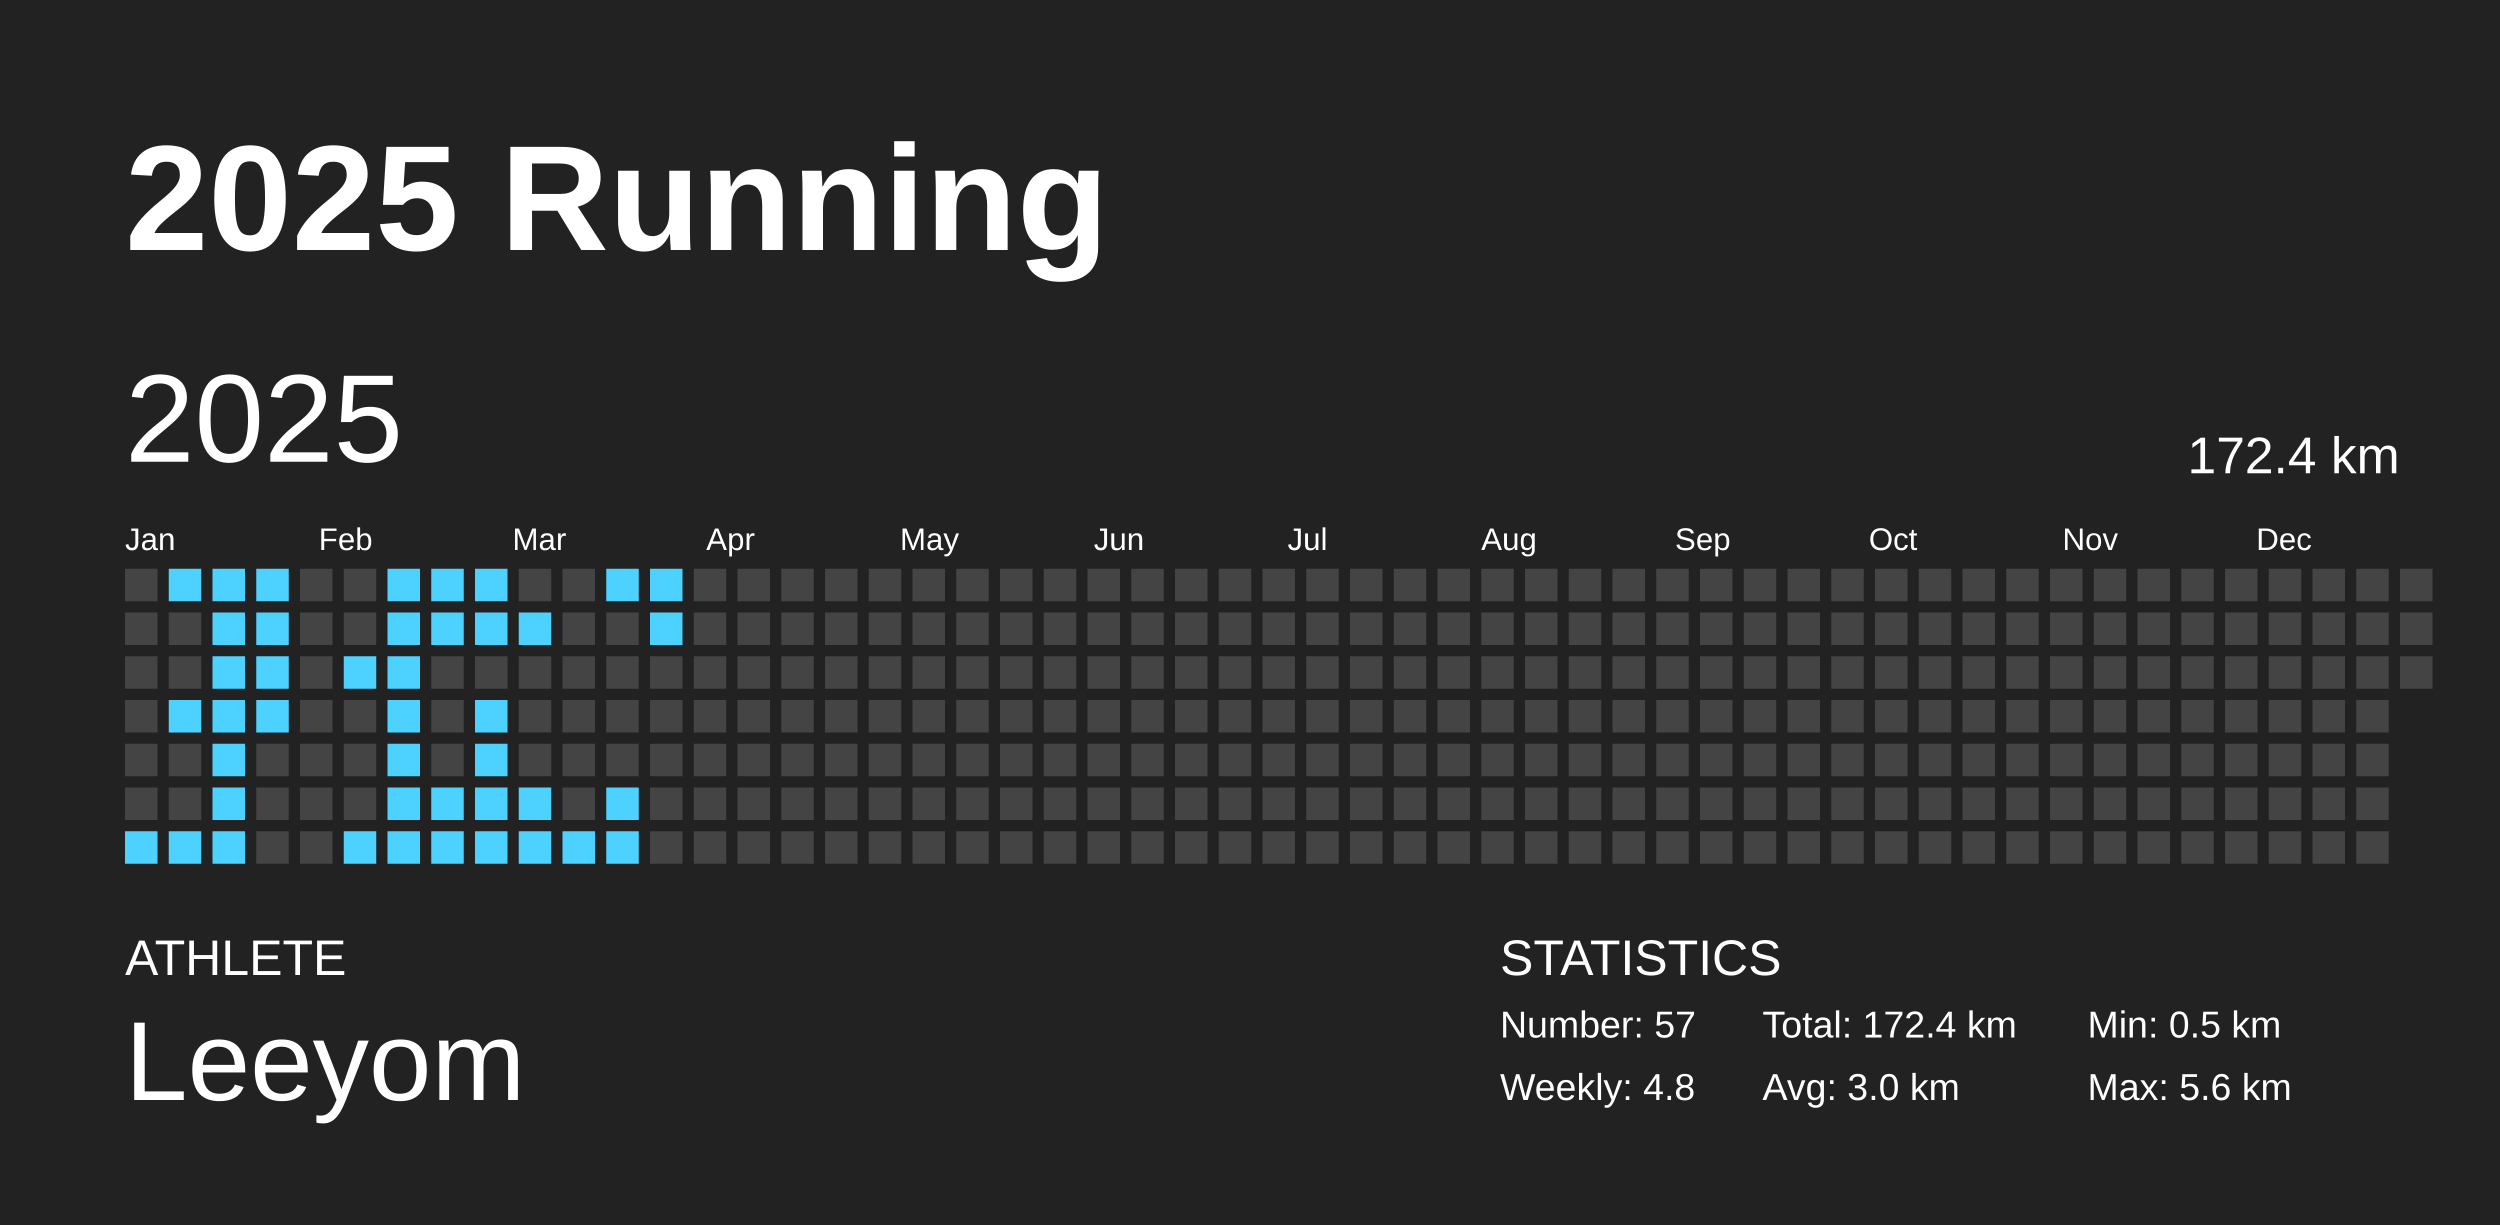
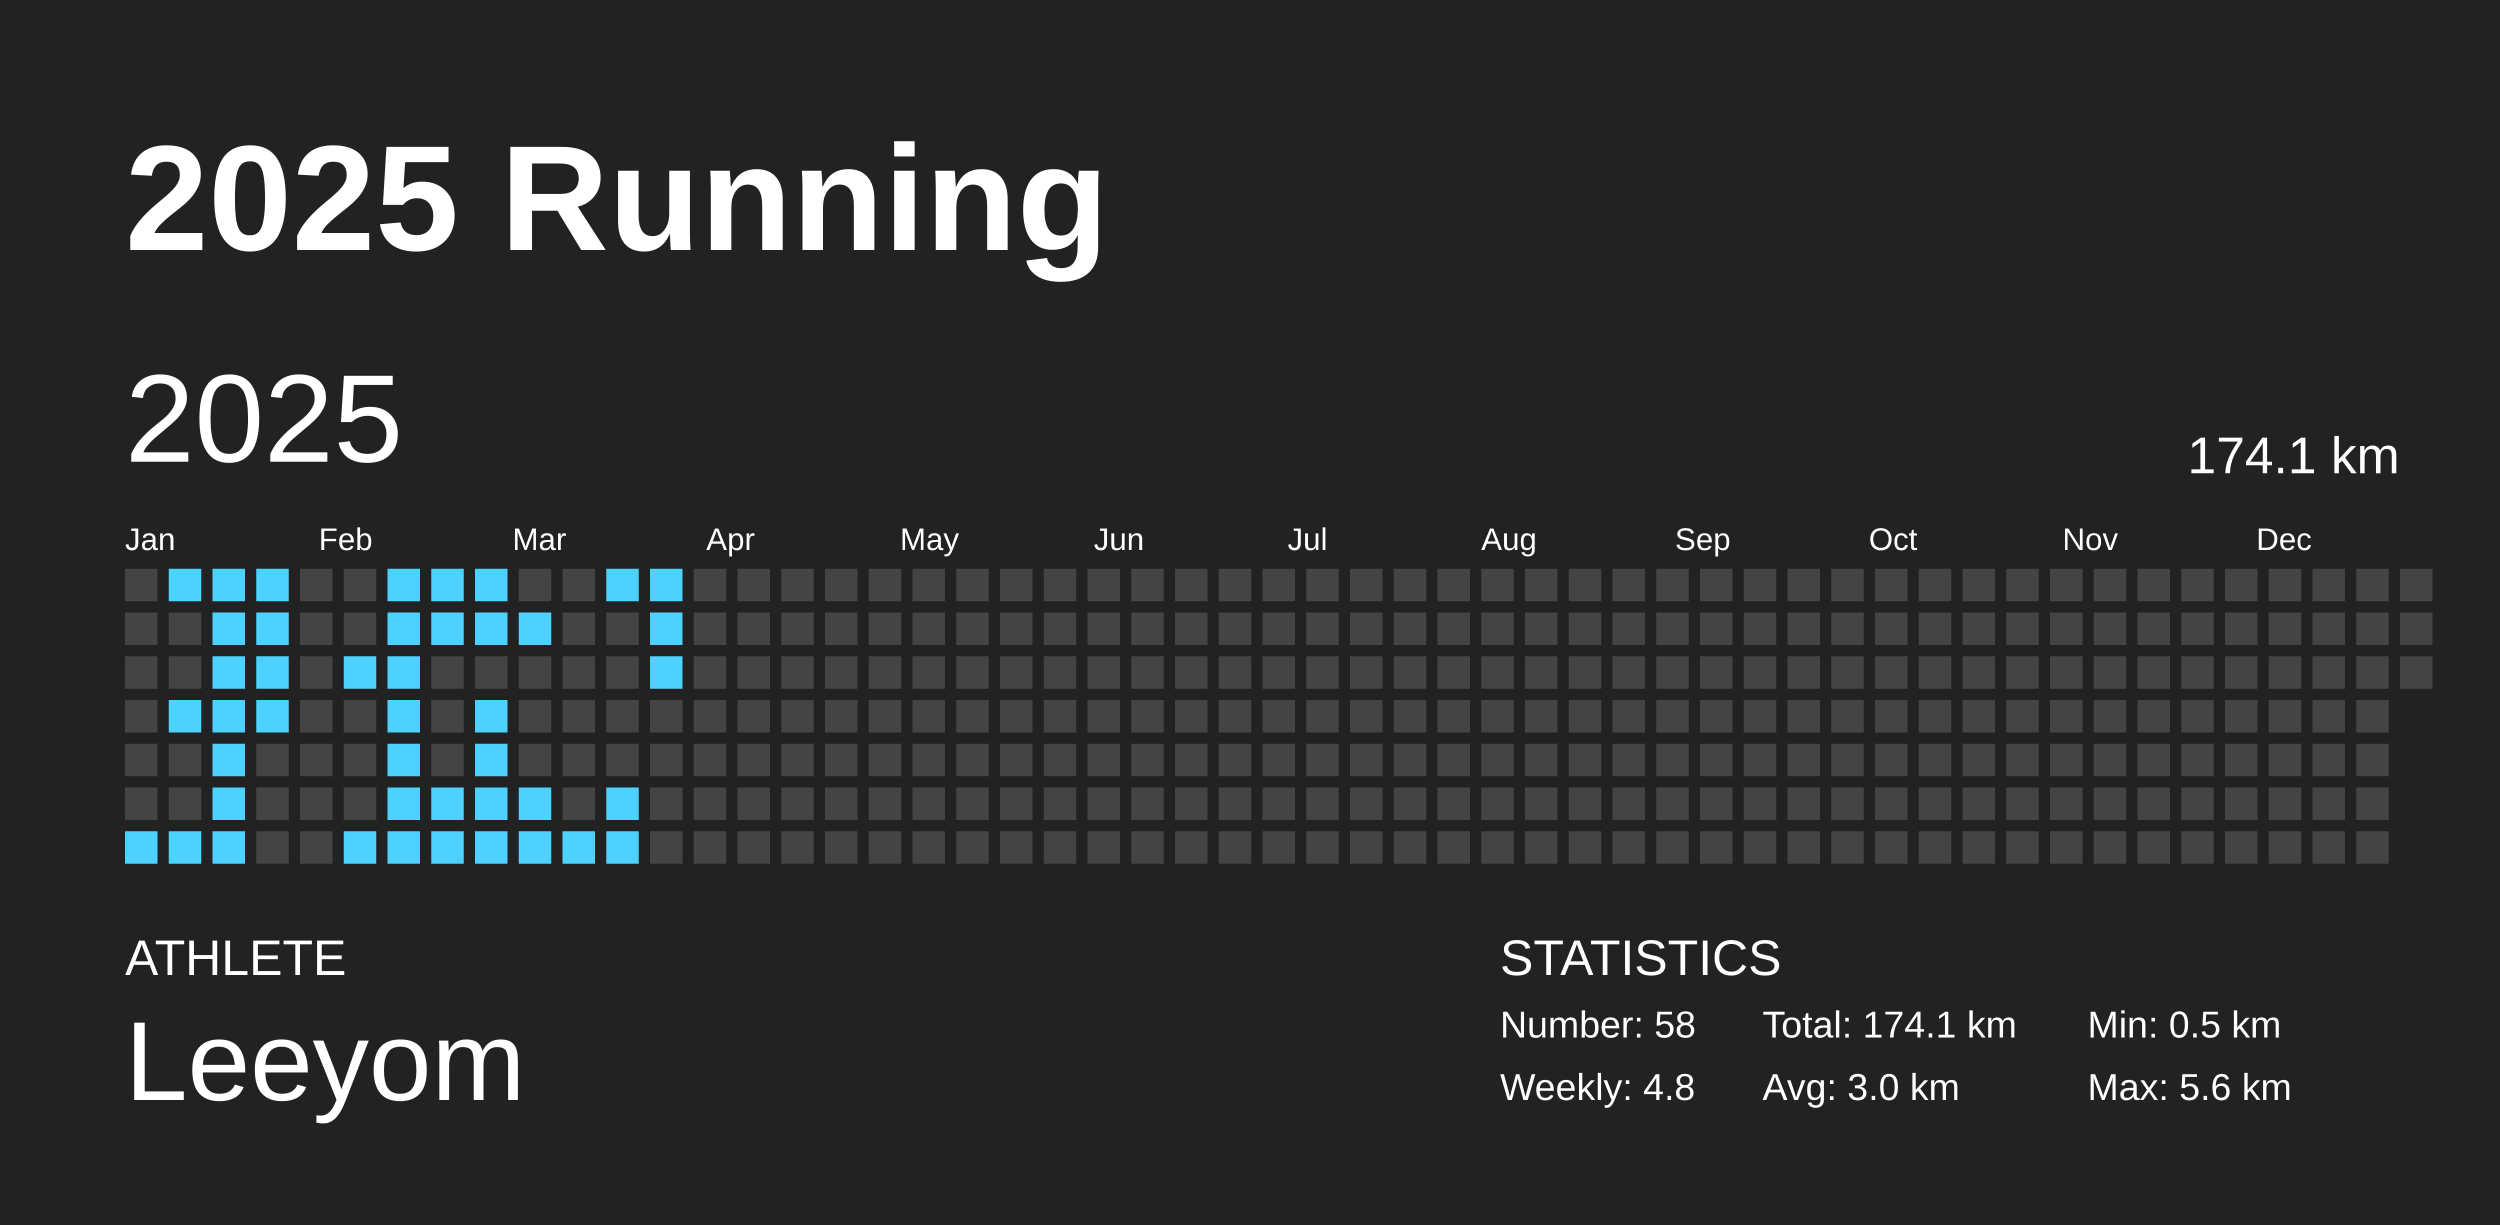
<svg xmlns="http://www.w3.org/2000/svg" baseProfile="full" height="98mm" version="1.1" viewBox="0,0,200,98" width="200mm">
  <defs />
  <rect fill="#222222" height="98" width="200" x="0" y="0" />
  <text fill="#FFFFFF" style="font-size:12px; font-family:Arial; font-weight:bold;" x="10" y="20">2025 Running</text>
  <text fill="#FFFFFF" style="font-size:4px; font-family:Arial" x="10" y="78">ATHLETE</text>
  <text fill="#FFFFFF" style="font-size:9px; font-family:Arial" x="10" y="88">Leeyom</text>
  <text fill="#FFFFFF" style="font-size:4px; font-family:Arial" x="120" y="78">STATISTICS</text>
-   <text fill="#FFFFFF" style="font-size:3px; font-family:Arial" x="120" y="83">Number: 57</text>
+   <text fill="#FFFFFF" style="font-size:3px; font-family:Arial" x="120" y="83">Number: 58</text>
  <text fill="#FFFFFF" style="font-size:3px; font-family:Arial" x="120" y="88">Weekly: 4.8</text>
-   <text fill="#FFFFFF" style="font-size:3px; font-family:Arial" x="141" y="83">Total: 172.4 km</text>
+   <text fill="#FFFFFF" style="font-size:3px; font-family:Arial" x="141" y="83">Total: 174.1 km</text>
  <text fill="#FFFFFF" style="font-size:3px; font-family:Arial" x="141" y="88">Avg: 3.0 km</text>
  <text fill="#FFFFFF" style="font-size:3px; font-family:Arial" x="167" y="83">Min: 0.5 km</text>
  <text fill="#FFFFFF" style="font-size:3px; font-family:Arial" x="167" y="88">Max: 5.6 km</text>
  <text dominant-baseline="hanging" fill="#FFFFFF" style="font-size:10.0px; font-family:Arial;" x="10" y="30">2025</text>
-   <text dominant-baseline="hanging" fill="#FFFFFF" style="font-size:4.125px; font-family:Arial;" x="175" y="35">172.4 km</text>
+   <text dominant-baseline="hanging" fill="#FFFFFF" style="font-size:4.125px; font-family:Arial;" x="175" y="35">174.1 km</text>
  <text fill="#FFFFFF" style="font-size:2.5px; font-family:Arial" x="10.0" y="44">Jan</text>
  <text fill="#FFFFFF" style="font-size:2.5px; font-family:Arial" x="25.5" y="44">Feb</text>
  <text fill="#FFFFFF" style="font-size:2.5px; font-family:Arial" x="41.0" y="44">Mar</text>
  <text fill="#FFFFFF" style="font-size:2.5px; font-family:Arial" x="56.5" y="44">Apr</text>
  <text fill="#FFFFFF" style="font-size:2.5px; font-family:Arial" x="72.0" y="44">May</text>
  <text fill="#FFFFFF" style="font-size:2.5px; font-family:Arial" x="87.5" y="44">Jun</text>
  <text fill="#FFFFFF" style="font-size:2.5px; font-family:Arial" x="103.0" y="44">Jul</text>
  <text fill="#FFFFFF" style="font-size:2.5px; font-family:Arial" x="118.5" y="44">Aug</text>
  <text fill="#FFFFFF" style="font-size:2.5px; font-family:Arial" x="134.0" y="44">Sep</text>
  <text fill="#FFFFFF" style="font-size:2.5px; font-family:Arial" x="149.5" y="44">Oct</text>
  <text fill="#FFFFFF" style="font-size:2.5px; font-family:Arial" x="165.0" y="44">Nov</text>
  <text fill="#FFFFFF" style="font-size:2.5px; font-family:Arial" x="180.5" y="44">Dec</text>
  <rect fill="#444444" height="2.6" width="2.6" x="10.0" y="45.5" />
  <rect fill="#444444" height="2.6" width="2.6" x="10.0" y="49.0" />
  <rect fill="#444444" height="2.6" width="2.6" x="10.0" y="52.5" />
  <rect fill="#444444" height="2.6" width="2.6" x="10.0" y="56.0" />
  <rect fill="#444444" height="2.6" width="2.6" x="10.0" y="59.5" />
  <rect fill="#444444" height="2.6" width="2.6" x="10.0" y="63.0" />
  <rect fill="#4dd2ff" height="2.6" width="2.6" x="10.0" y="66.5" />
  <rect fill="#4dd2ff" height="2.6" width="2.6" x="13.5" y="45.5" />
  <rect fill="#444444" height="2.6" width="2.6" x="13.5" y="49.0" />
  <rect fill="#444444" height="2.6" width="2.6" x="13.5" y="52.5" />
  <rect fill="#4dd2ff" height="2.6" width="2.6" x="13.5" y="56.0" />
  <rect fill="#444444" height="2.6" width="2.6" x="13.5" y="59.5" />
  <rect fill="#444444" height="2.6" width="2.6" x="13.5" y="63.0" />
  <rect fill="#4dd2ff" height="2.6" width="2.6" x="13.5" y="66.5" />
  <rect fill="#4dd2ff" height="2.6" width="2.6" x="17.0" y="45.5" />
  <rect fill="#4dd2ff" height="2.6" width="2.6" x="17.0" y="49.0" />
  <rect fill="#4dd2ff" height="2.6" width="2.6" x="17.0" y="52.5" />
  <rect fill="#4dd2ff" height="2.6" width="2.6" x="17.0" y="56.0" />
  <rect fill="#4dd2ff" height="2.6" width="2.6" x="17.0" y="59.5" />
  <rect fill="#4dd2ff" height="2.6" width="2.6" x="17.0" y="63.0" />
  <rect fill="#4dd2ff" height="2.6" width="2.6" x="17.0" y="66.5" />
  <rect fill="#4dd2ff" height="2.6" width="2.6" x="20.5" y="45.5" />
  <rect fill="#4dd2ff" height="2.6" width="2.6" x="20.5" y="49.0" />
  <rect fill="#4dd2ff" height="2.6" width="2.6" x="20.5" y="52.5" />
  <rect fill="#4dd2ff" height="2.6" width="2.6" x="20.5" y="56.0" />
  <rect fill="#444444" height="2.6" width="2.6" x="20.5" y="59.5" />
  <rect fill="#444444" height="2.6" width="2.6" x="20.5" y="63.0" />
  <rect fill="#444444" height="2.6" width="2.6" x="20.5" y="66.5" />
  <rect fill="#444444" height="2.6" width="2.6" x="24.0" y="45.5" />
  <rect fill="#444444" height="2.6" width="2.6" x="24.0" y="49.0" />
  <rect fill="#444444" height="2.6" width="2.6" x="24.0" y="52.5" />
  <rect fill="#444444" height="2.6" width="2.6" x="24.0" y="56.0" />
  <rect fill="#444444" height="2.6" width="2.6" x="24.0" y="59.5" />
  <rect fill="#444444" height="2.6" width="2.6" x="24.0" y="63.0" />
  <rect fill="#444444" height="2.6" width="2.6" x="24.0" y="66.5" />
  <rect fill="#444444" height="2.6" width="2.6" x="27.5" y="45.5" />
  <rect fill="#444444" height="2.6" width="2.6" x="27.5" y="49.0" />
  <rect fill="#4dd2ff" height="2.6" width="2.6" x="27.5" y="52.5" />
  <rect fill="#444444" height="2.6" width="2.6" x="27.5" y="56.0" />
  <rect fill="#444444" height="2.6" width="2.6" x="27.5" y="59.5" />
  <rect fill="#444444" height="2.6" width="2.6" x="27.5" y="63.0" />
  <rect fill="#4dd2ff" height="2.6" width="2.6" x="27.5" y="66.5" />
  <rect fill="#4dd2ff" height="2.6" width="2.6" x="31.0" y="45.5" />
  <rect fill="#4dd2ff" height="2.6" width="2.6" x="31.0" y="49.0" />
  <rect fill="#4dd2ff" height="2.6" width="2.6" x="31.0" y="52.5" />
  <rect fill="#4dd2ff" height="2.6" width="2.6" x="31.0" y="56.0" />
  <rect fill="#4dd2ff" height="2.6" width="2.6" x="31.0" y="59.5" />
  <rect fill="#4dd2ff" height="2.6" width="2.6" x="31.0" y="63.0" />
  <rect fill="#4dd2ff" height="2.6" width="2.6" x="31.0" y="66.5" />
  <rect fill="#4dd2ff" height="2.6" width="2.6" x="34.5" y="45.5" />
  <rect fill="#4dd2ff" height="2.6" width="2.6" x="34.5" y="49.0" />
  <rect fill="#444444" height="2.6" width="2.6" x="34.5" y="52.5" />
  <rect fill="#444444" height="2.6" width="2.6" x="34.5" y="56.0" />
  <rect fill="#444444" height="2.6" width="2.6" x="34.5" y="59.5" />
  <rect fill="#4dd2ff" height="2.6" width="2.6" x="34.5" y="63.0" />
  <rect fill="#4dd2ff" height="2.6" width="2.6" x="34.5" y="66.5" />
  <rect fill="#4dd2ff" height="2.6" width="2.6" x="38.0" y="45.5" />
  <rect fill="#4dd2ff" height="2.6" width="2.6" x="38.0" y="49.0" />
  <rect fill="#444444" height="2.6" width="2.6" x="38.0" y="52.5" />
  <rect fill="#4dd2ff" height="2.6" width="2.6" x="38.0" y="56.0" />
  <rect fill="#4dd2ff" height="2.6" width="2.6" x="38.0" y="59.5" />
  <rect fill="#4dd2ff" height="2.6" width="2.6" x="38.0" y="63.0" />
  <rect fill="#4dd2ff" height="2.6" width="2.6" x="38.0" y="66.5" />
  <rect fill="#444444" height="2.6" width="2.6" x="41.5" y="45.5" />
  <rect fill="#4dd2ff" height="2.6" width="2.6" x="41.5" y="49.0" />
  <rect fill="#444444" height="2.6" width="2.6" x="41.5" y="52.5" />
  <rect fill="#444444" height="2.6" width="2.6" x="41.5" y="56.0" />
  <rect fill="#444444" height="2.6" width="2.6" x="41.5" y="59.5" />
  <rect fill="#4dd2ff" height="2.6" width="2.6" x="41.5" y="63.0" />
  <rect fill="#4dd2ff" height="2.6" width="2.6" x="41.5" y="66.5" />
  <rect fill="#444444" height="2.6" width="2.6" x="45.0" y="45.5" />
  <rect fill="#444444" height="2.6" width="2.6" x="45.0" y="49.0" />
  <rect fill="#444444" height="2.6" width="2.6" x="45.0" y="52.5" />
  <rect fill="#444444" height="2.6" width="2.6" x="45.0" y="56.0" />
  <rect fill="#444444" height="2.6" width="2.6" x="45.0" y="59.5" />
  <rect fill="#444444" height="2.6" width="2.6" x="45.0" y="63.0" />
  <rect fill="#4dd2ff" height="2.6" width="2.6" x="45.0" y="66.5" />
  <rect fill="#4dd2ff" height="2.6" width="2.6" x="48.5" y="45.5" />
  <rect fill="#444444" height="2.6" width="2.6" x="48.5" y="49.0" />
  <rect fill="#444444" height="2.6" width="2.6" x="48.5" y="52.5" />
  <rect fill="#444444" height="2.6" width="2.6" x="48.5" y="56.0" />
  <rect fill="#444444" height="2.6" width="2.6" x="48.5" y="59.5" />
  <rect fill="#4dd2ff" height="2.6" width="2.6" x="48.5" y="63.0" />
  <rect fill="#4dd2ff" height="2.6" width="2.6" x="48.5" y="66.5" />
  <rect fill="#4dd2ff" height="2.6" width="2.6" x="52.0" y="45.5" />
  <rect fill="#4dd2ff" height="2.6" width="2.6" x="52.0" y="49.0" />
-   <rect fill="#444444" height="2.6" width="2.6" x="52.0" y="52.5" />
+   <rect fill="#4dd2ff" height="2.6" width="2.6" x="52.0" y="52.5" />
  <rect fill="#444444" height="2.6" width="2.6" x="52.0" y="56.0" />
  <rect fill="#444444" height="2.6" width="2.6" x="52.0" y="59.5" />
  <rect fill="#444444" height="2.6" width="2.6" x="52.0" y="63.0" />
  <rect fill="#444444" height="2.6" width="2.6" x="52.0" y="66.5" />
  <rect fill="#444444" height="2.6" width="2.6" x="55.5" y="45.5" />
  <rect fill="#444444" height="2.6" width="2.6" x="55.5" y="49.0" />
  <rect fill="#444444" height="2.6" width="2.6" x="55.5" y="52.5" />
  <rect fill="#444444" height="2.6" width="2.6" x="55.5" y="56.0" />
  <rect fill="#444444" height="2.6" width="2.6" x="55.5" y="59.5" />
  <rect fill="#444444" height="2.6" width="2.6" x="55.5" y="63.0" />
  <rect fill="#444444" height="2.6" width="2.6" x="55.5" y="66.5" />
  <rect fill="#444444" height="2.6" width="2.6" x="59.0" y="45.5" />
  <rect fill="#444444" height="2.6" width="2.6" x="59.0" y="49.0" />
  <rect fill="#444444" height="2.6" width="2.6" x="59.0" y="52.5" />
  <rect fill="#444444" height="2.6" width="2.6" x="59.0" y="56.0" />
  <rect fill="#444444" height="2.6" width="2.6" x="59.0" y="59.5" />
  <rect fill="#444444" height="2.6" width="2.6" x="59.0" y="63.0" />
  <rect fill="#444444" height="2.6" width="2.6" x="59.0" y="66.5" />
  <rect fill="#444444" height="2.6" width="2.6" x="62.5" y="45.5" />
  <rect fill="#444444" height="2.6" width="2.6" x="62.5" y="49.0" />
  <rect fill="#444444" height="2.6" width="2.6" x="62.5" y="52.5" />
  <rect fill="#444444" height="2.6" width="2.6" x="62.5" y="56.0" />
  <rect fill="#444444" height="2.6" width="2.6" x="62.5" y="59.5" />
  <rect fill="#444444" height="2.6" width="2.6" x="62.5" y="63.0" />
  <rect fill="#444444" height="2.6" width="2.6" x="62.5" y="66.5" />
  <rect fill="#444444" height="2.6" width="2.6" x="66.0" y="45.5" />
  <rect fill="#444444" height="2.6" width="2.6" x="66.0" y="49.0" />
  <rect fill="#444444" height="2.6" width="2.6" x="66.0" y="52.5" />
  <rect fill="#444444" height="2.6" width="2.6" x="66.0" y="56.0" />
  <rect fill="#444444" height="2.6" width="2.6" x="66.0" y="59.5" />
  <rect fill="#444444" height="2.6" width="2.6" x="66.0" y="63.0" />
  <rect fill="#444444" height="2.6" width="2.6" x="66.0" y="66.5" />
  <rect fill="#444444" height="2.6" width="2.6" x="69.5" y="45.5" />
  <rect fill="#444444" height="2.6" width="2.6" x="69.5" y="49.0" />
  <rect fill="#444444" height="2.6" width="2.6" x="69.5" y="52.5" />
  <rect fill="#444444" height="2.6" width="2.6" x="69.5" y="56.0" />
  <rect fill="#444444" height="2.6" width="2.6" x="69.5" y="59.5" />
  <rect fill="#444444" height="2.6" width="2.6" x="69.5" y="63.0" />
  <rect fill="#444444" height="2.6" width="2.6" x="69.5" y="66.5" />
  <rect fill="#444444" height="2.6" width="2.6" x="73.0" y="45.5" />
  <rect fill="#444444" height="2.6" width="2.6" x="73.0" y="49.0" />
  <rect fill="#444444" height="2.6" width="2.6" x="73.0" y="52.5" />
  <rect fill="#444444" height="2.6" width="2.6" x="73.0" y="56.0" />
  <rect fill="#444444" height="2.6" width="2.6" x="73.0" y="59.5" />
  <rect fill="#444444" height="2.6" width="2.6" x="73.0" y="63.0" />
  <rect fill="#444444" height="2.6" width="2.6" x="73.0" y="66.5" />
  <rect fill="#444444" height="2.6" width="2.6" x="76.5" y="45.5" />
  <rect fill="#444444" height="2.6" width="2.6" x="76.5" y="49.0" />
  <rect fill="#444444" height="2.6" width="2.6" x="76.5" y="52.5" />
  <rect fill="#444444" height="2.6" width="2.6" x="76.5" y="56.0" />
  <rect fill="#444444" height="2.6" width="2.6" x="76.5" y="59.5" />
  <rect fill="#444444" height="2.6" width="2.6" x="76.5" y="63.0" />
  <rect fill="#444444" height="2.6" width="2.6" x="76.5" y="66.5" />
  <rect fill="#444444" height="2.6" width="2.6" x="80.0" y="45.5" />
  <rect fill="#444444" height="2.6" width="2.6" x="80.0" y="49.0" />
  <rect fill="#444444" height="2.6" width="2.6" x="80.0" y="52.5" />
  <rect fill="#444444" height="2.6" width="2.6" x="80.0" y="56.0" />
  <rect fill="#444444" height="2.6" width="2.6" x="80.0" y="59.5" />
  <rect fill="#444444" height="2.6" width="2.6" x="80.0" y="63.0" />
  <rect fill="#444444" height="2.6" width="2.6" x="80.0" y="66.5" />
  <rect fill="#444444" height="2.6" width="2.6" x="83.5" y="45.5" />
  <rect fill="#444444" height="2.6" width="2.6" x="83.5" y="49.0" />
  <rect fill="#444444" height="2.6" width="2.6" x="83.5" y="52.5" />
  <rect fill="#444444" height="2.6" width="2.6" x="83.5" y="56.0" />
  <rect fill="#444444" height="2.6" width="2.6" x="83.5" y="59.5" />
  <rect fill="#444444" height="2.6" width="2.6" x="83.5" y="63.0" />
  <rect fill="#444444" height="2.6" width="2.6" x="83.5" y="66.5" />
  <rect fill="#444444" height="2.6" width="2.6" x="87.0" y="45.5" />
  <rect fill="#444444" height="2.6" width="2.6" x="87.0" y="49.0" />
  <rect fill="#444444" height="2.6" width="2.6" x="87.0" y="52.5" />
  <rect fill="#444444" height="2.6" width="2.6" x="87.0" y="56.0" />
  <rect fill="#444444" height="2.6" width="2.6" x="87.0" y="59.5" />
  <rect fill="#444444" height="2.6" width="2.6" x="87.0" y="63.0" />
  <rect fill="#444444" height="2.6" width="2.6" x="87.0" y="66.5" />
  <rect fill="#444444" height="2.6" width="2.6" x="90.5" y="45.5" />
  <rect fill="#444444" height="2.6" width="2.6" x="90.5" y="49.0" />
  <rect fill="#444444" height="2.6" width="2.6" x="90.5" y="52.5" />
  <rect fill="#444444" height="2.6" width="2.6" x="90.5" y="56.0" />
  <rect fill="#444444" height="2.6" width="2.6" x="90.5" y="59.5" />
  <rect fill="#444444" height="2.6" width="2.6" x="90.5" y="63.0" />
  <rect fill="#444444" height="2.6" width="2.6" x="90.5" y="66.5" />
  <rect fill="#444444" height="2.6" width="2.6" x="94.0" y="45.5" />
  <rect fill="#444444" height="2.6" width="2.6" x="94.0" y="49.0" />
  <rect fill="#444444" height="2.6" width="2.6" x="94.0" y="52.5" />
  <rect fill="#444444" height="2.6" width="2.6" x="94.0" y="56.0" />
  <rect fill="#444444" height="2.6" width="2.6" x="94.0" y="59.5" />
  <rect fill="#444444" height="2.6" width="2.6" x="94.0" y="63.0" />
  <rect fill="#444444" height="2.6" width="2.6" x="94.0" y="66.5" />
  <rect fill="#444444" height="2.6" width="2.6" x="97.5" y="45.5" />
  <rect fill="#444444" height="2.6" width="2.6" x="97.5" y="49.0" />
  <rect fill="#444444" height="2.6" width="2.6" x="97.5" y="52.5" />
  <rect fill="#444444" height="2.6" width="2.6" x="97.5" y="56.0" />
  <rect fill="#444444" height="2.6" width="2.6" x="97.5" y="59.5" />
  <rect fill="#444444" height="2.6" width="2.6" x="97.5" y="63.0" />
  <rect fill="#444444" height="2.6" width="2.6" x="97.5" y="66.5" />
  <rect fill="#444444" height="2.6" width="2.6" x="101.0" y="45.5" />
  <rect fill="#444444" height="2.6" width="2.6" x="101.0" y="49.0" />
  <rect fill="#444444" height="2.6" width="2.6" x="101.0" y="52.5" />
  <rect fill="#444444" height="2.6" width="2.6" x="101.0" y="56.0" />
  <rect fill="#444444" height="2.6" width="2.6" x="101.0" y="59.5" />
  <rect fill="#444444" height="2.6" width="2.6" x="101.0" y="63.0" />
  <rect fill="#444444" height="2.6" width="2.6" x="101.0" y="66.5" />
  <rect fill="#444444" height="2.6" width="2.6" x="104.5" y="45.5" />
  <rect fill="#444444" height="2.6" width="2.6" x="104.5" y="49.0" />
  <rect fill="#444444" height="2.6" width="2.6" x="104.5" y="52.5" />
  <rect fill="#444444" height="2.6" width="2.6" x="104.5" y="56.0" />
  <rect fill="#444444" height="2.6" width="2.6" x="104.5" y="59.5" />
  <rect fill="#444444" height="2.6" width="2.6" x="104.5" y="63.0" />
  <rect fill="#444444" height="2.6" width="2.6" x="104.5" y="66.5" />
  <rect fill="#444444" height="2.6" width="2.6" x="108.0" y="45.5" />
  <rect fill="#444444" height="2.6" width="2.6" x="108.0" y="49.0" />
  <rect fill="#444444" height="2.6" width="2.6" x="108.0" y="52.5" />
  <rect fill="#444444" height="2.6" width="2.6" x="108.0" y="56.0" />
  <rect fill="#444444" height="2.6" width="2.6" x="108.0" y="59.5" />
  <rect fill="#444444" height="2.6" width="2.6" x="108.0" y="63.0" />
  <rect fill="#444444" height="2.6" width="2.6" x="108.0" y="66.5" />
  <rect fill="#444444" height="2.6" width="2.6" x="111.5" y="45.5" />
  <rect fill="#444444" height="2.6" width="2.6" x="111.5" y="49.0" />
  <rect fill="#444444" height="2.6" width="2.6" x="111.5" y="52.5" />
  <rect fill="#444444" height="2.6" width="2.6" x="111.5" y="56.0" />
  <rect fill="#444444" height="2.6" width="2.6" x="111.5" y="59.5" />
  <rect fill="#444444" height="2.6" width="2.6" x="111.5" y="63.0" />
  <rect fill="#444444" height="2.6" width="2.6" x="111.5" y="66.5" />
  <rect fill="#444444" height="2.6" width="2.6" x="115.0" y="45.5" />
  <rect fill="#444444" height="2.6" width="2.6" x="115.0" y="49.0" />
  <rect fill="#444444" height="2.6" width="2.6" x="115.0" y="52.5" />
  <rect fill="#444444" height="2.6" width="2.6" x="115.0" y="56.0" />
  <rect fill="#444444" height="2.6" width="2.6" x="115.0" y="59.5" />
  <rect fill="#444444" height="2.6" width="2.6" x="115.0" y="63.0" />
  <rect fill="#444444" height="2.6" width="2.6" x="115.0" y="66.5" />
  <rect fill="#444444" height="2.6" width="2.6" x="118.5" y="45.5" />
  <rect fill="#444444" height="2.6" width="2.6" x="118.5" y="49.0" />
  <rect fill="#444444" height="2.6" width="2.6" x="118.5" y="52.5" />
  <rect fill="#444444" height="2.6" width="2.6" x="118.5" y="56.0" />
  <rect fill="#444444" height="2.6" width="2.6" x="118.5" y="59.5" />
  <rect fill="#444444" height="2.6" width="2.6" x="118.5" y="63.0" />
  <rect fill="#444444" height="2.6" width="2.6" x="118.5" y="66.5" />
  <rect fill="#444444" height="2.6" width="2.6" x="122.0" y="45.5" />
  <rect fill="#444444" height="2.6" width="2.6" x="122.0" y="49.0" />
  <rect fill="#444444" height="2.6" width="2.6" x="122.0" y="52.5" />
  <rect fill="#444444" height="2.6" width="2.6" x="122.0" y="56.0" />
  <rect fill="#444444" height="2.6" width="2.6" x="122.0" y="59.5" />
  <rect fill="#444444" height="2.6" width="2.6" x="122.0" y="63.0" />
  <rect fill="#444444" height="2.6" width="2.6" x="122.0" y="66.5" />
  <rect fill="#444444" height="2.6" width="2.6" x="125.5" y="45.5" />
  <rect fill="#444444" height="2.6" width="2.6" x="125.5" y="49.0" />
  <rect fill="#444444" height="2.6" width="2.6" x="125.5" y="52.5" />
  <rect fill="#444444" height="2.6" width="2.6" x="125.5" y="56.0" />
  <rect fill="#444444" height="2.6" width="2.6" x="125.5" y="59.5" />
  <rect fill="#444444" height="2.6" width="2.6" x="125.5" y="63.0" />
  <rect fill="#444444" height="2.6" width="2.6" x="125.5" y="66.5" />
  <rect fill="#444444" height="2.6" width="2.6" x="129.0" y="45.5" />
  <rect fill="#444444" height="2.6" width="2.6" x="129.0" y="49.0" />
  <rect fill="#444444" height="2.6" width="2.6" x="129.0" y="52.5" />
  <rect fill="#444444" height="2.6" width="2.6" x="129.0" y="56.0" />
  <rect fill="#444444" height="2.6" width="2.6" x="129.0" y="59.5" />
  <rect fill="#444444" height="2.6" width="2.6" x="129.0" y="63.0" />
  <rect fill="#444444" height="2.6" width="2.6" x="129.0" y="66.5" />
  <rect fill="#444444" height="2.6" width="2.6" x="132.5" y="45.5" />
  <rect fill="#444444" height="2.6" width="2.6" x="132.5" y="49.0" />
  <rect fill="#444444" height="2.6" width="2.6" x="132.5" y="52.5" />
  <rect fill="#444444" height="2.6" width="2.6" x="132.5" y="56.0" />
  <rect fill="#444444" height="2.6" width="2.6" x="132.5" y="59.5" />
  <rect fill="#444444" height="2.6" width="2.6" x="132.5" y="63.0" />
  <rect fill="#444444" height="2.6" width="2.6" x="132.5" y="66.5" />
  <rect fill="#444444" height="2.6" width="2.6" x="136.0" y="45.5" />
  <rect fill="#444444" height="2.6" width="2.6" x="136.0" y="49.0" />
  <rect fill="#444444" height="2.6" width="2.6" x="136.0" y="52.5" />
  <rect fill="#444444" height="2.6" width="2.6" x="136.0" y="56.0" />
  <rect fill="#444444" height="2.6" width="2.6" x="136.0" y="59.5" />
  <rect fill="#444444" height="2.6" width="2.6" x="136.0" y="63.0" />
  <rect fill="#444444" height="2.6" width="2.6" x="136.0" y="66.5" />
  <rect fill="#444444" height="2.6" width="2.6" x="139.5" y="45.5" />
  <rect fill="#444444" height="2.6" width="2.6" x="139.5" y="49.0" />
  <rect fill="#444444" height="2.6" width="2.6" x="139.5" y="52.5" />
  <rect fill="#444444" height="2.6" width="2.6" x="139.5" y="56.0" />
  <rect fill="#444444" height="2.6" width="2.6" x="139.5" y="59.5" />
  <rect fill="#444444" height="2.6" width="2.6" x="139.5" y="63.0" />
  <rect fill="#444444" height="2.6" width="2.6" x="139.5" y="66.5" />
  <rect fill="#444444" height="2.6" width="2.6" x="143.0" y="45.5" />
  <rect fill="#444444" height="2.6" width="2.6" x="143.0" y="49.0" />
  <rect fill="#444444" height="2.6" width="2.6" x="143.0" y="52.5" />
  <rect fill="#444444" height="2.6" width="2.6" x="143.0" y="56.0" />
  <rect fill="#444444" height="2.6" width="2.6" x="143.0" y="59.5" />
  <rect fill="#444444" height="2.6" width="2.6" x="143.0" y="63.0" />
  <rect fill="#444444" height="2.6" width="2.6" x="143.0" y="66.5" />
  <rect fill="#444444" height="2.6" width="2.6" x="146.5" y="45.5" />
  <rect fill="#444444" height="2.6" width="2.6" x="146.5" y="49.0" />
  <rect fill="#444444" height="2.6" width="2.6" x="146.5" y="52.5" />
  <rect fill="#444444" height="2.6" width="2.6" x="146.5" y="56.0" />
  <rect fill="#444444" height="2.6" width="2.6" x="146.5" y="59.5" />
  <rect fill="#444444" height="2.6" width="2.6" x="146.5" y="63.0" />
  <rect fill="#444444" height="2.6" width="2.6" x="146.5" y="66.5" />
  <rect fill="#444444" height="2.6" width="2.6" x="150.0" y="45.5" />
  <rect fill="#444444" height="2.6" width="2.6" x="150.0" y="49.0" />
  <rect fill="#444444" height="2.6" width="2.6" x="150.0" y="52.5" />
  <rect fill="#444444" height="2.6" width="2.6" x="150.0" y="56.0" />
  <rect fill="#444444" height="2.6" width="2.6" x="150.0" y="59.5" />
  <rect fill="#444444" height="2.6" width="2.6" x="150.0" y="63.0" />
  <rect fill="#444444" height="2.6" width="2.6" x="150.0" y="66.5" />
  <rect fill="#444444" height="2.6" width="2.6" x="153.5" y="45.5" />
  <rect fill="#444444" height="2.6" width="2.6" x="153.5" y="49.0" />
  <rect fill="#444444" height="2.6" width="2.6" x="153.5" y="52.5" />
  <rect fill="#444444" height="2.6" width="2.6" x="153.5" y="56.0" />
  <rect fill="#444444" height="2.6" width="2.6" x="153.5" y="59.5" />
  <rect fill="#444444" height="2.6" width="2.6" x="153.5" y="63.0" />
  <rect fill="#444444" height="2.6" width="2.6" x="153.5" y="66.5" />
  <rect fill="#444444" height="2.6" width="2.6" x="157.0" y="45.5" />
  <rect fill="#444444" height="2.6" width="2.6" x="157.0" y="49.0" />
  <rect fill="#444444" height="2.6" width="2.6" x="157.0" y="52.5" />
  <rect fill="#444444" height="2.6" width="2.6" x="157.0" y="56.0" />
  <rect fill="#444444" height="2.6" width="2.6" x="157.0" y="59.5" />
  <rect fill="#444444" height="2.6" width="2.6" x="157.0" y="63.0" />
  <rect fill="#444444" height="2.6" width="2.6" x="157.0" y="66.5" />
  <rect fill="#444444" height="2.6" width="2.6" x="160.5" y="45.5" />
  <rect fill="#444444" height="2.6" width="2.6" x="160.5" y="49.0" />
  <rect fill="#444444" height="2.6" width="2.6" x="160.5" y="52.5" />
  <rect fill="#444444" height="2.6" width="2.6" x="160.5" y="56.0" />
  <rect fill="#444444" height="2.6" width="2.6" x="160.5" y="59.5" />
  <rect fill="#444444" height="2.6" width="2.6" x="160.5" y="63.0" />
  <rect fill="#444444" height="2.6" width="2.6" x="160.5" y="66.5" />
  <rect fill="#444444" height="2.6" width="2.6" x="164.0" y="45.5" />
  <rect fill="#444444" height="2.6" width="2.6" x="164.0" y="49.0" />
  <rect fill="#444444" height="2.6" width="2.6" x="164.0" y="52.5" />
  <rect fill="#444444" height="2.6" width="2.6" x="164.0" y="56.0" />
  <rect fill="#444444" height="2.6" width="2.6" x="164.0" y="59.5" />
  <rect fill="#444444" height="2.6" width="2.6" x="164.0" y="63.0" />
  <rect fill="#444444" height="2.6" width="2.6" x="164.0" y="66.5" />
  <rect fill="#444444" height="2.6" width="2.6" x="167.5" y="45.5" />
  <rect fill="#444444" height="2.6" width="2.6" x="167.5" y="49.0" />
  <rect fill="#444444" height="2.6" width="2.6" x="167.5" y="52.5" />
  <rect fill="#444444" height="2.6" width="2.6" x="167.5" y="56.0" />
  <rect fill="#444444" height="2.6" width="2.6" x="167.5" y="59.5" />
  <rect fill="#444444" height="2.6" width="2.6" x="167.5" y="63.0" />
  <rect fill="#444444" height="2.6" width="2.6" x="167.5" y="66.5" />
  <rect fill="#444444" height="2.6" width="2.6" x="171.0" y="45.5" />
  <rect fill="#444444" height="2.6" width="2.6" x="171.0" y="49.0" />
  <rect fill="#444444" height="2.6" width="2.6" x="171.0" y="52.5" />
  <rect fill="#444444" height="2.6" width="2.6" x="171.0" y="56.0" />
  <rect fill="#444444" height="2.6" width="2.6" x="171.0" y="59.5" />
  <rect fill="#444444" height="2.6" width="2.6" x="171.0" y="63.0" />
  <rect fill="#444444" height="2.6" width="2.6" x="171.0" y="66.5" />
  <rect fill="#444444" height="2.6" width="2.6" x="174.5" y="45.5" />
  <rect fill="#444444" height="2.6" width="2.6" x="174.5" y="49.0" />
  <rect fill="#444444" height="2.6" width="2.6" x="174.5" y="52.5" />
  <rect fill="#444444" height="2.6" width="2.6" x="174.5" y="56.0" />
  <rect fill="#444444" height="2.6" width="2.6" x="174.5" y="59.5" />
  <rect fill="#444444" height="2.6" width="2.6" x="174.5" y="63.0" />
  <rect fill="#444444" height="2.6" width="2.6" x="174.5" y="66.5" />
  <rect fill="#444444" height="2.6" width="2.6" x="178.0" y="45.5" />
  <rect fill="#444444" height="2.6" width="2.6" x="178.0" y="49.0" />
  <rect fill="#444444" height="2.6" width="2.6" x="178.0" y="52.5" />
  <rect fill="#444444" height="2.6" width="2.6" x="178.0" y="56.0" />
  <rect fill="#444444" height="2.6" width="2.6" x="178.0" y="59.5" />
  <rect fill="#444444" height="2.6" width="2.6" x="178.0" y="63.0" />
  <rect fill="#444444" height="2.6" width="2.6" x="178.0" y="66.5" />
  <rect fill="#444444" height="2.6" width="2.6" x="181.5" y="45.5" />
  <rect fill="#444444" height="2.6" width="2.6" x="181.5" y="49.0" />
  <rect fill="#444444" height="2.6" width="2.6" x="181.5" y="52.5" />
  <rect fill="#444444" height="2.6" width="2.6" x="181.5" y="56.0" />
  <rect fill="#444444" height="2.6" width="2.6" x="181.5" y="59.5" />
  <rect fill="#444444" height="2.6" width="2.6" x="181.5" y="63.0" />
  <rect fill="#444444" height="2.6" width="2.6" x="181.5" y="66.5" />
  <rect fill="#444444" height="2.6" width="2.6" x="185.0" y="45.5" />
  <rect fill="#444444" height="2.6" width="2.6" x="185.0" y="49.0" />
  <rect fill="#444444" height="2.6" width="2.6" x="185.0" y="52.5" />
  <rect fill="#444444" height="2.6" width="2.6" x="185.0" y="56.0" />
  <rect fill="#444444" height="2.6" width="2.6" x="185.0" y="59.5" />
  <rect fill="#444444" height="2.6" width="2.6" x="185.0" y="63.0" />
  <rect fill="#444444" height="2.6" width="2.6" x="185.0" y="66.5" />
  <rect fill="#444444" height="2.6" width="2.6" x="188.5" y="45.5" />
  <rect fill="#444444" height="2.6" width="2.6" x="188.5" y="49.0" />
  <rect fill="#444444" height="2.6" width="2.6" x="188.5" y="52.5" />
  <rect fill="#444444" height="2.6" width="2.6" x="188.5" y="56.0" />
  <rect fill="#444444" height="2.6" width="2.6" x="188.5" y="59.5" />
  <rect fill="#444444" height="2.6" width="2.6" x="188.5" y="63.0" />
  <rect fill="#444444" height="2.6" width="2.6" x="188.5" y="66.5" />
  <rect fill="#444444" height="2.6" width="2.6" x="192.0" y="45.5" />
  <rect fill="#444444" height="2.6" width="2.6" x="192.0" y="49.0" />
  <rect fill="#444444" height="2.6" width="2.6" x="192.0" y="52.5" />
</svg>
